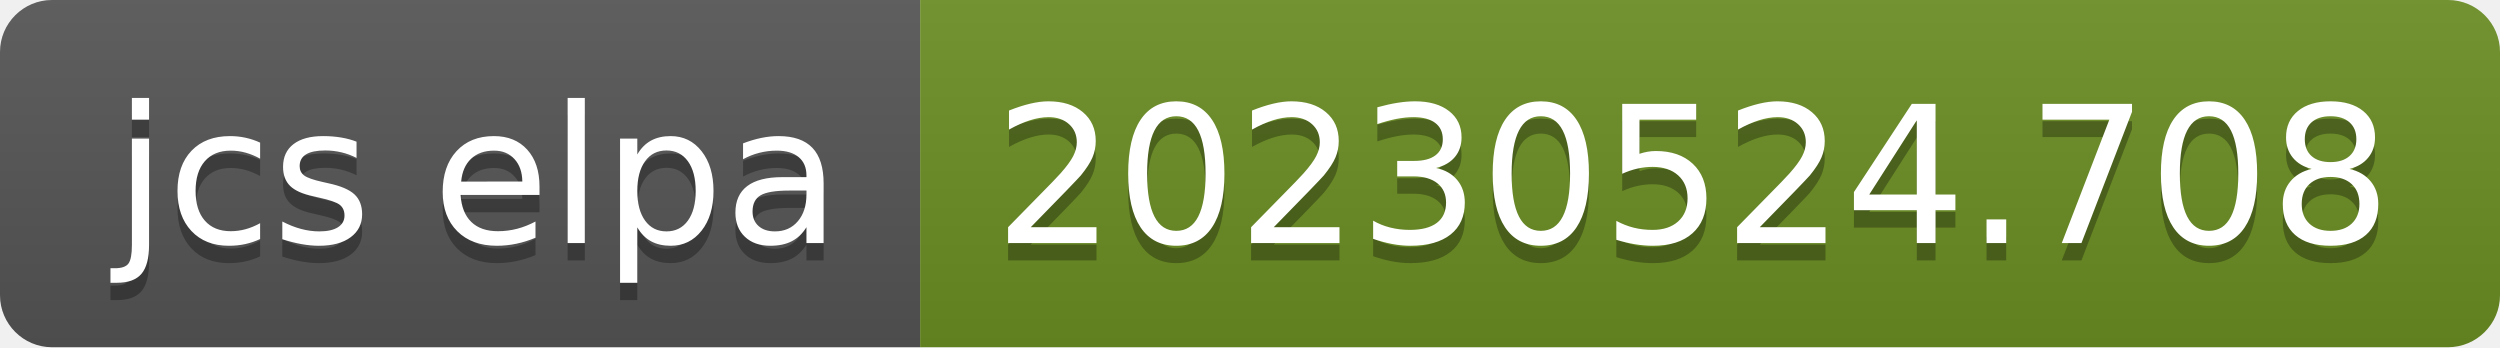
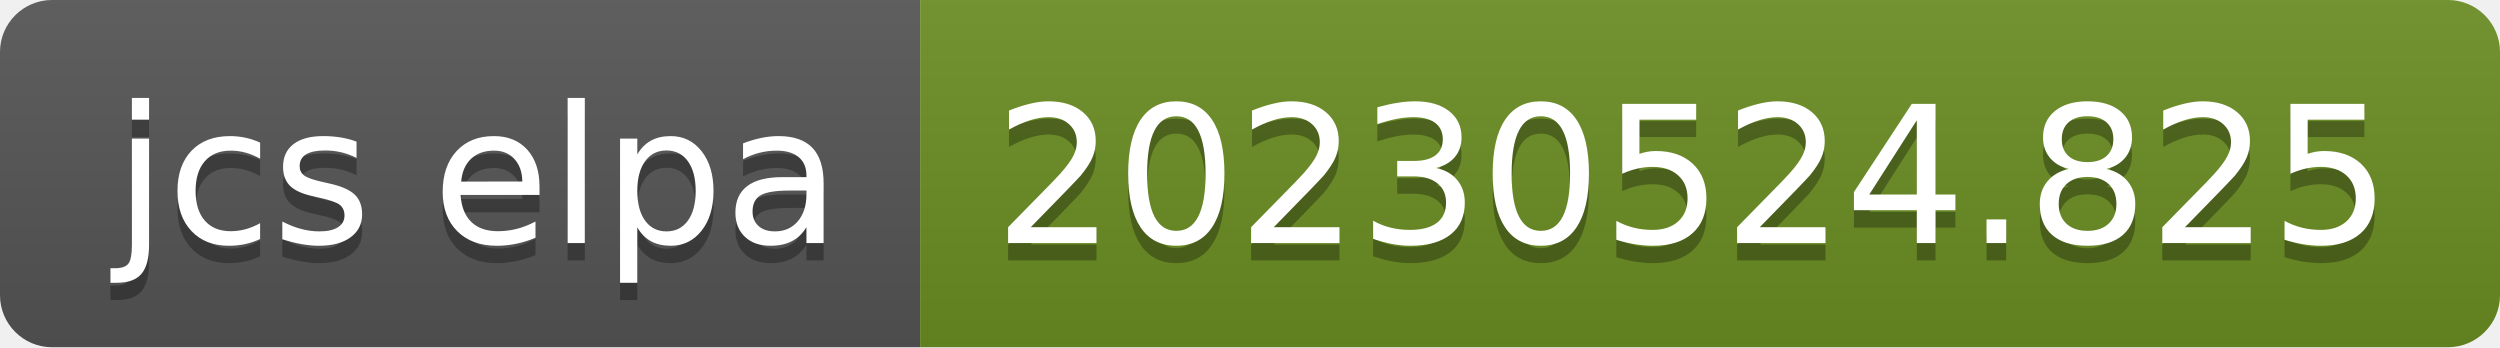
- <svg xmlns="http://www.w3.org/2000/svg" width="144" height="20" role="img" aria-label="jcs elpa: 20230524.708">
+ <svg xmlns="http://www.w3.org/2000/svg" width="144" height="20" role="img" aria-label="jcs elpa: 20230524.825">
  <linearGradient id="s" x2="0" y2="100%">
    <stop offset="0" stop-color="#bbb" stop-opacity=".1" />
    <stop offset="1" stop-opacity=".1" />
  </linearGradient>
  <clipPath id="r">
    <rect width="144" height="20" rx="3" fill="#fff" />
  </clipPath>
  <g clip-path="url(#r)">
    <rect width="53" height="20" fill="#555" />
    <rect x="53" width="91" height="20" fill="#6b8e23" />
    <rect width="144" height="20" fill="url(#s)" />
  </g>
  <g fill="#fff" text-anchor="middle" font-family="Verdana,Geneva,DejaVu Sans,sans-serif" text-rendering="geometricPrecision" font-size="110">
    <text aria-hidden="true" x="275" y="150" fill="#010101" fill-opacity=".3" transform="scale(.1)" textLength="430">jcs elpa</text>
    <text x="275" y="140" transform="scale(.1)" fill="#fff" textLength="430">jcs elpa</text>
-     <text aria-hidden="true" x="975" y="150" fill="#010101" fill-opacity=".3" transform="scale(.1)" textLength="810">20230524.708</text>
-     <text x="975" y="140" transform="scale(.1)" fill="#fff" textLength="810">20230524.708</text>
+     <text aria-hidden="true" x="975" y="150" fill="#010101" fill-opacity=".3" transform="scale(.1)" textLength="810">20230524.825</text>
+     <text x="975" y="140" transform="scale(.1)" fill="#fff" textLength="810">20230524.825</text>
  </g>
</svg>
